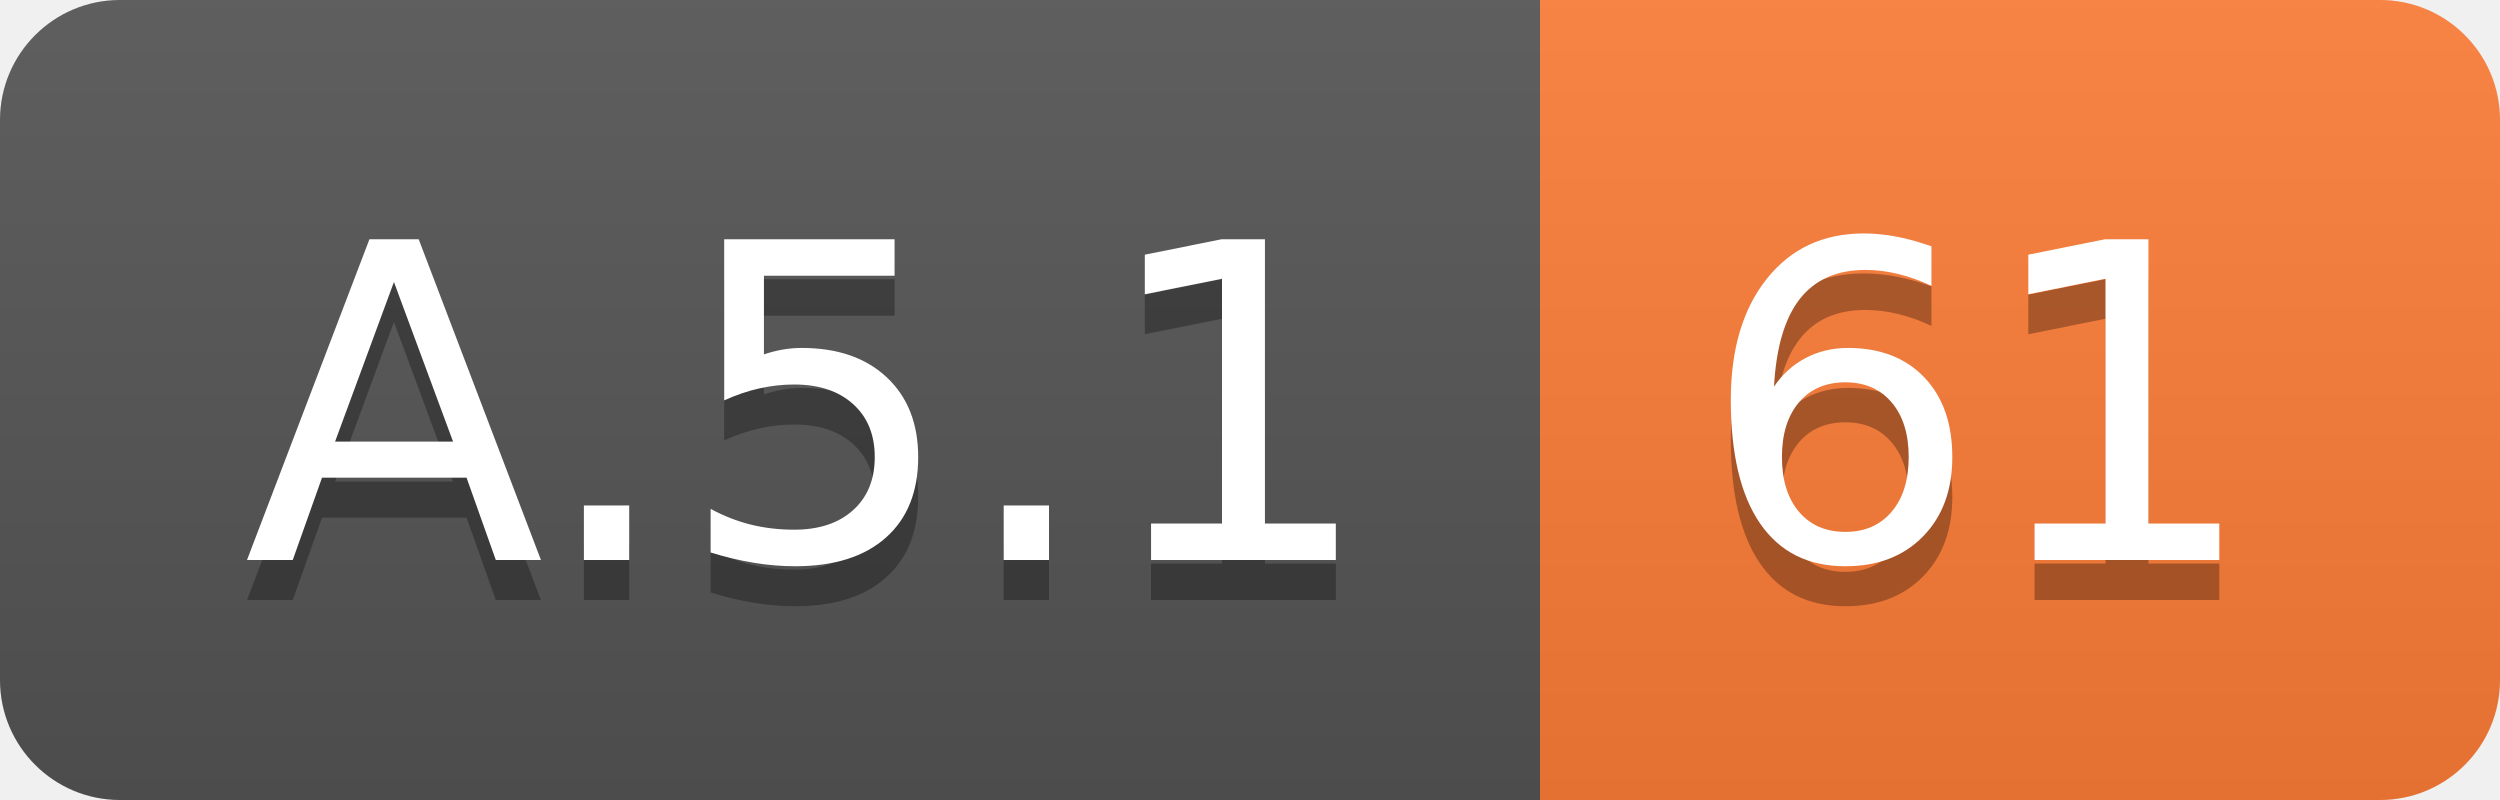
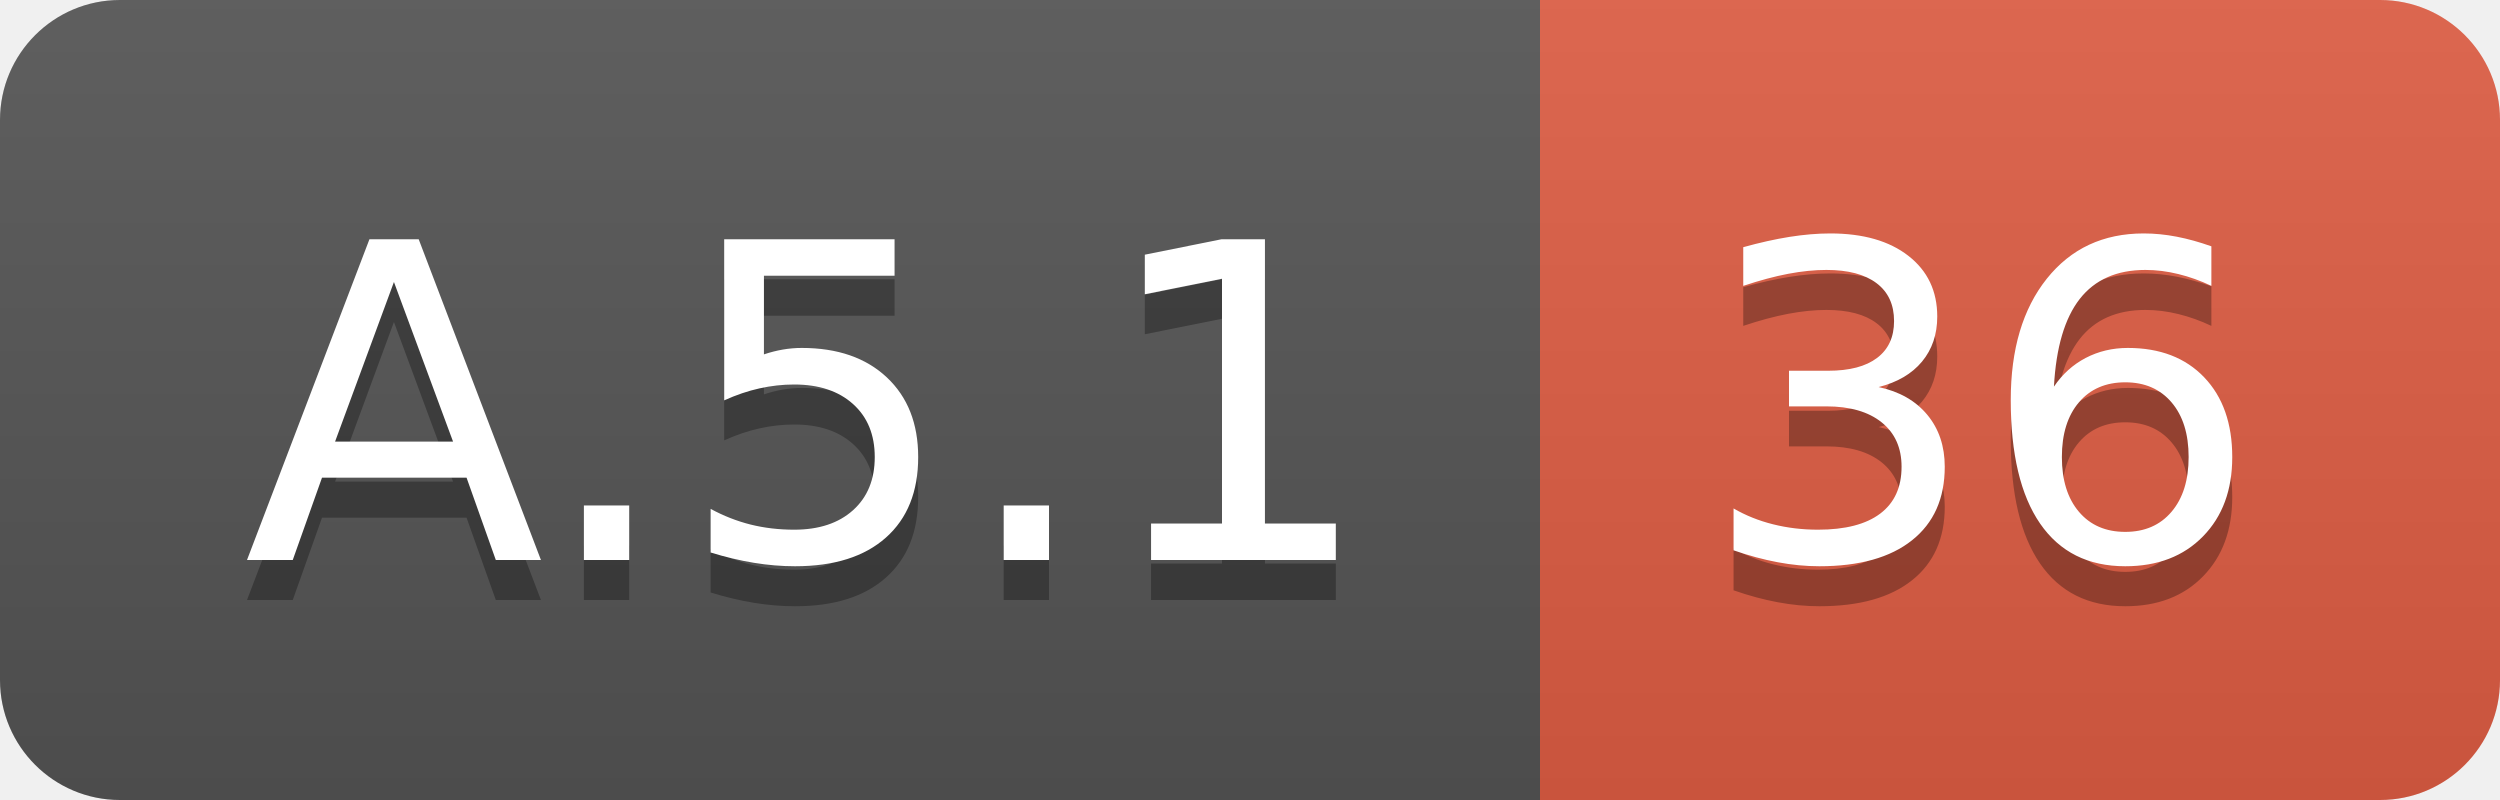
<svg xmlns="http://www.w3.org/2000/svg" width="62.5" height="20">
  <linearGradient id="smooth" x2="0" y2="100%">
    <stop offset="0" stop-color="#bbb" stop-opacity=".1" />
    <stop offset="1" stop-opacity=".1" />
  </linearGradient>
  <clipPath id="round">
    <rect width="62.5" height="20" rx="3" fill="#fff" />
  </clipPath>
  <g clip-path="url(#round)">
    <rect width="38.5" height="20" fill="#555" />
-     <rect x="38.5" width="24.0" height="20" fill="#fe7d37" />
+     <rect x="38.5" width="24.0" height="20" fill="#e05d44" />
    <rect width="62.5" height="20" fill="url(#smooth)" />
  </g>
  <g fill="#fff" text-anchor="middle" font-family="DejaVu Sans,Verdana,Geneva,sans-serif" font-size="110">
    <text x="202.5" y="150" fill="#010101" fill-opacity=".3" transform="scale(0.1)" textLength="285.0" lengthAdjust="spacing">A.5.1</text>
    <text x="202.5" y="140" transform="scale(0.1)" textLength="285.0" lengthAdjust="spacing">A.5.1</text>
-     <text x="495.0" y="150" fill="#010101" fill-opacity=".3" transform="scale(0.1)" textLength="140.0" lengthAdjust="spacing">61</text>
-     <text x="495.0" y="140" transform="scale(0.1)" textLength="140.0" lengthAdjust="spacing">61</text>
+     <text x="495.0" y="150" fill="#010101" fill-opacity=".3" transform="scale(0.1)" textLength="140.0" lengthAdjust="spacing">36</text>
+     <text x="495.0" y="140" transform="scale(0.1)" textLength="140.0" lengthAdjust="spacing">36</text>
  </g>
</svg>
